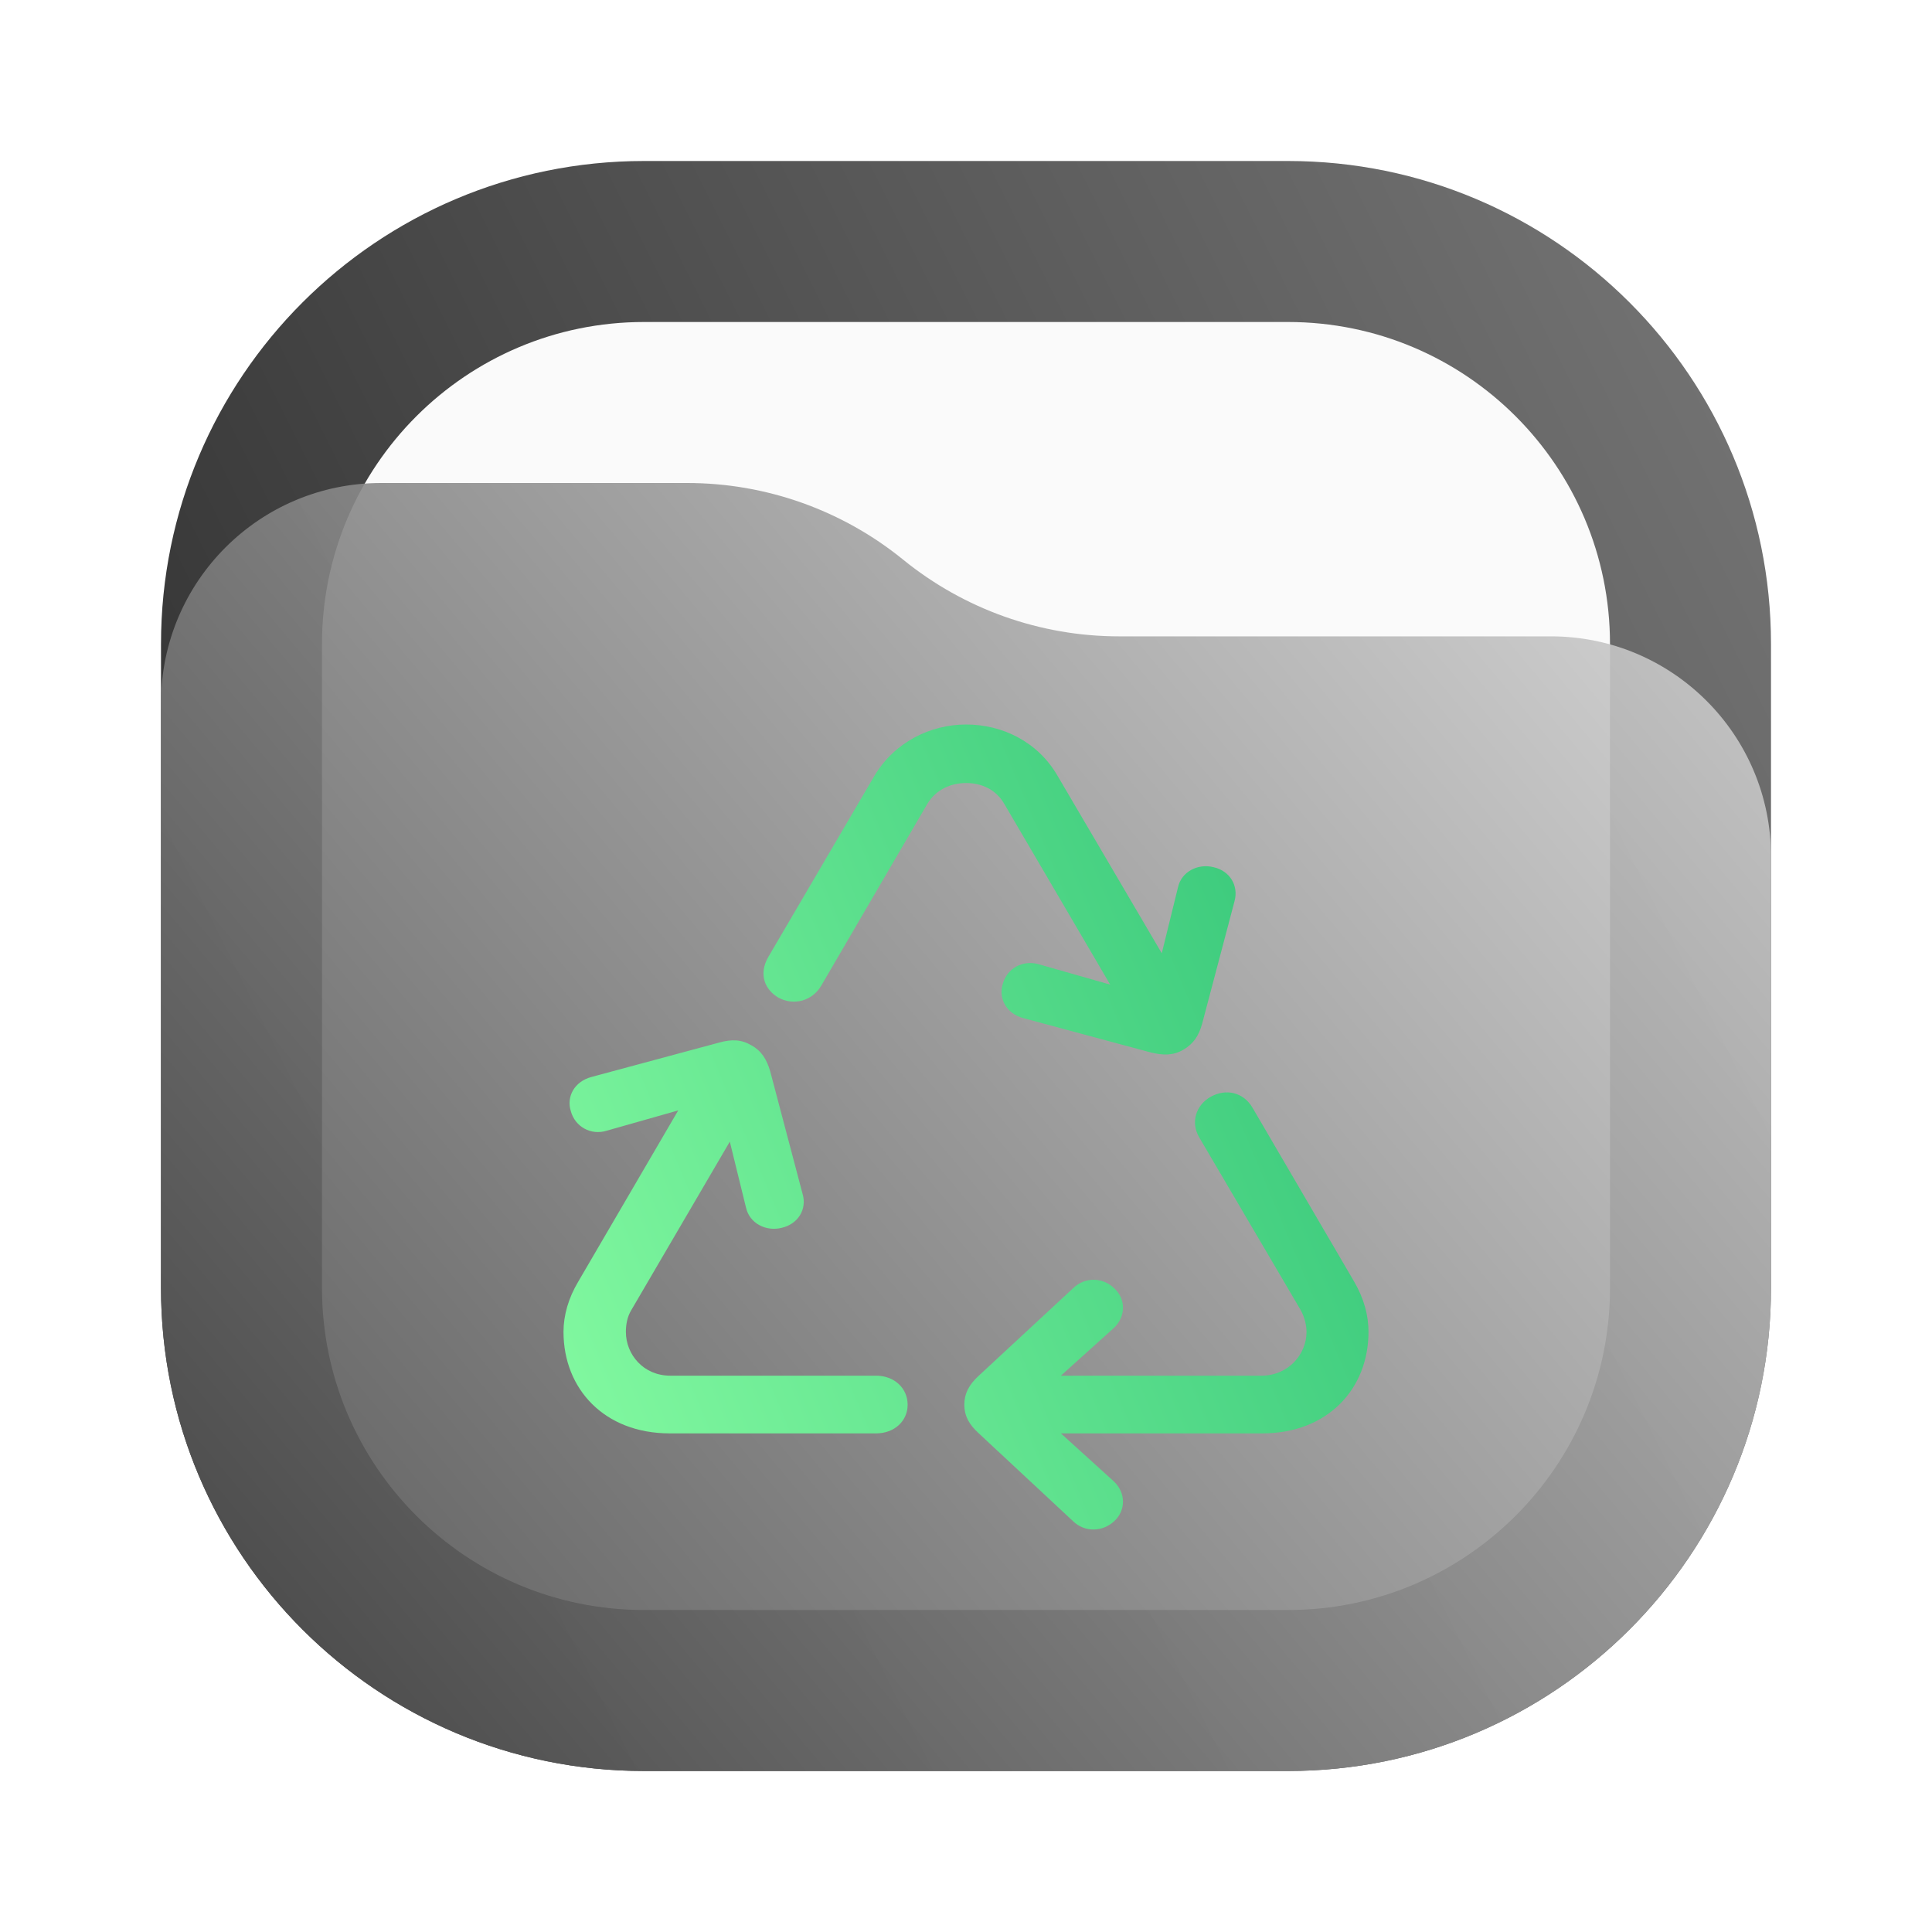
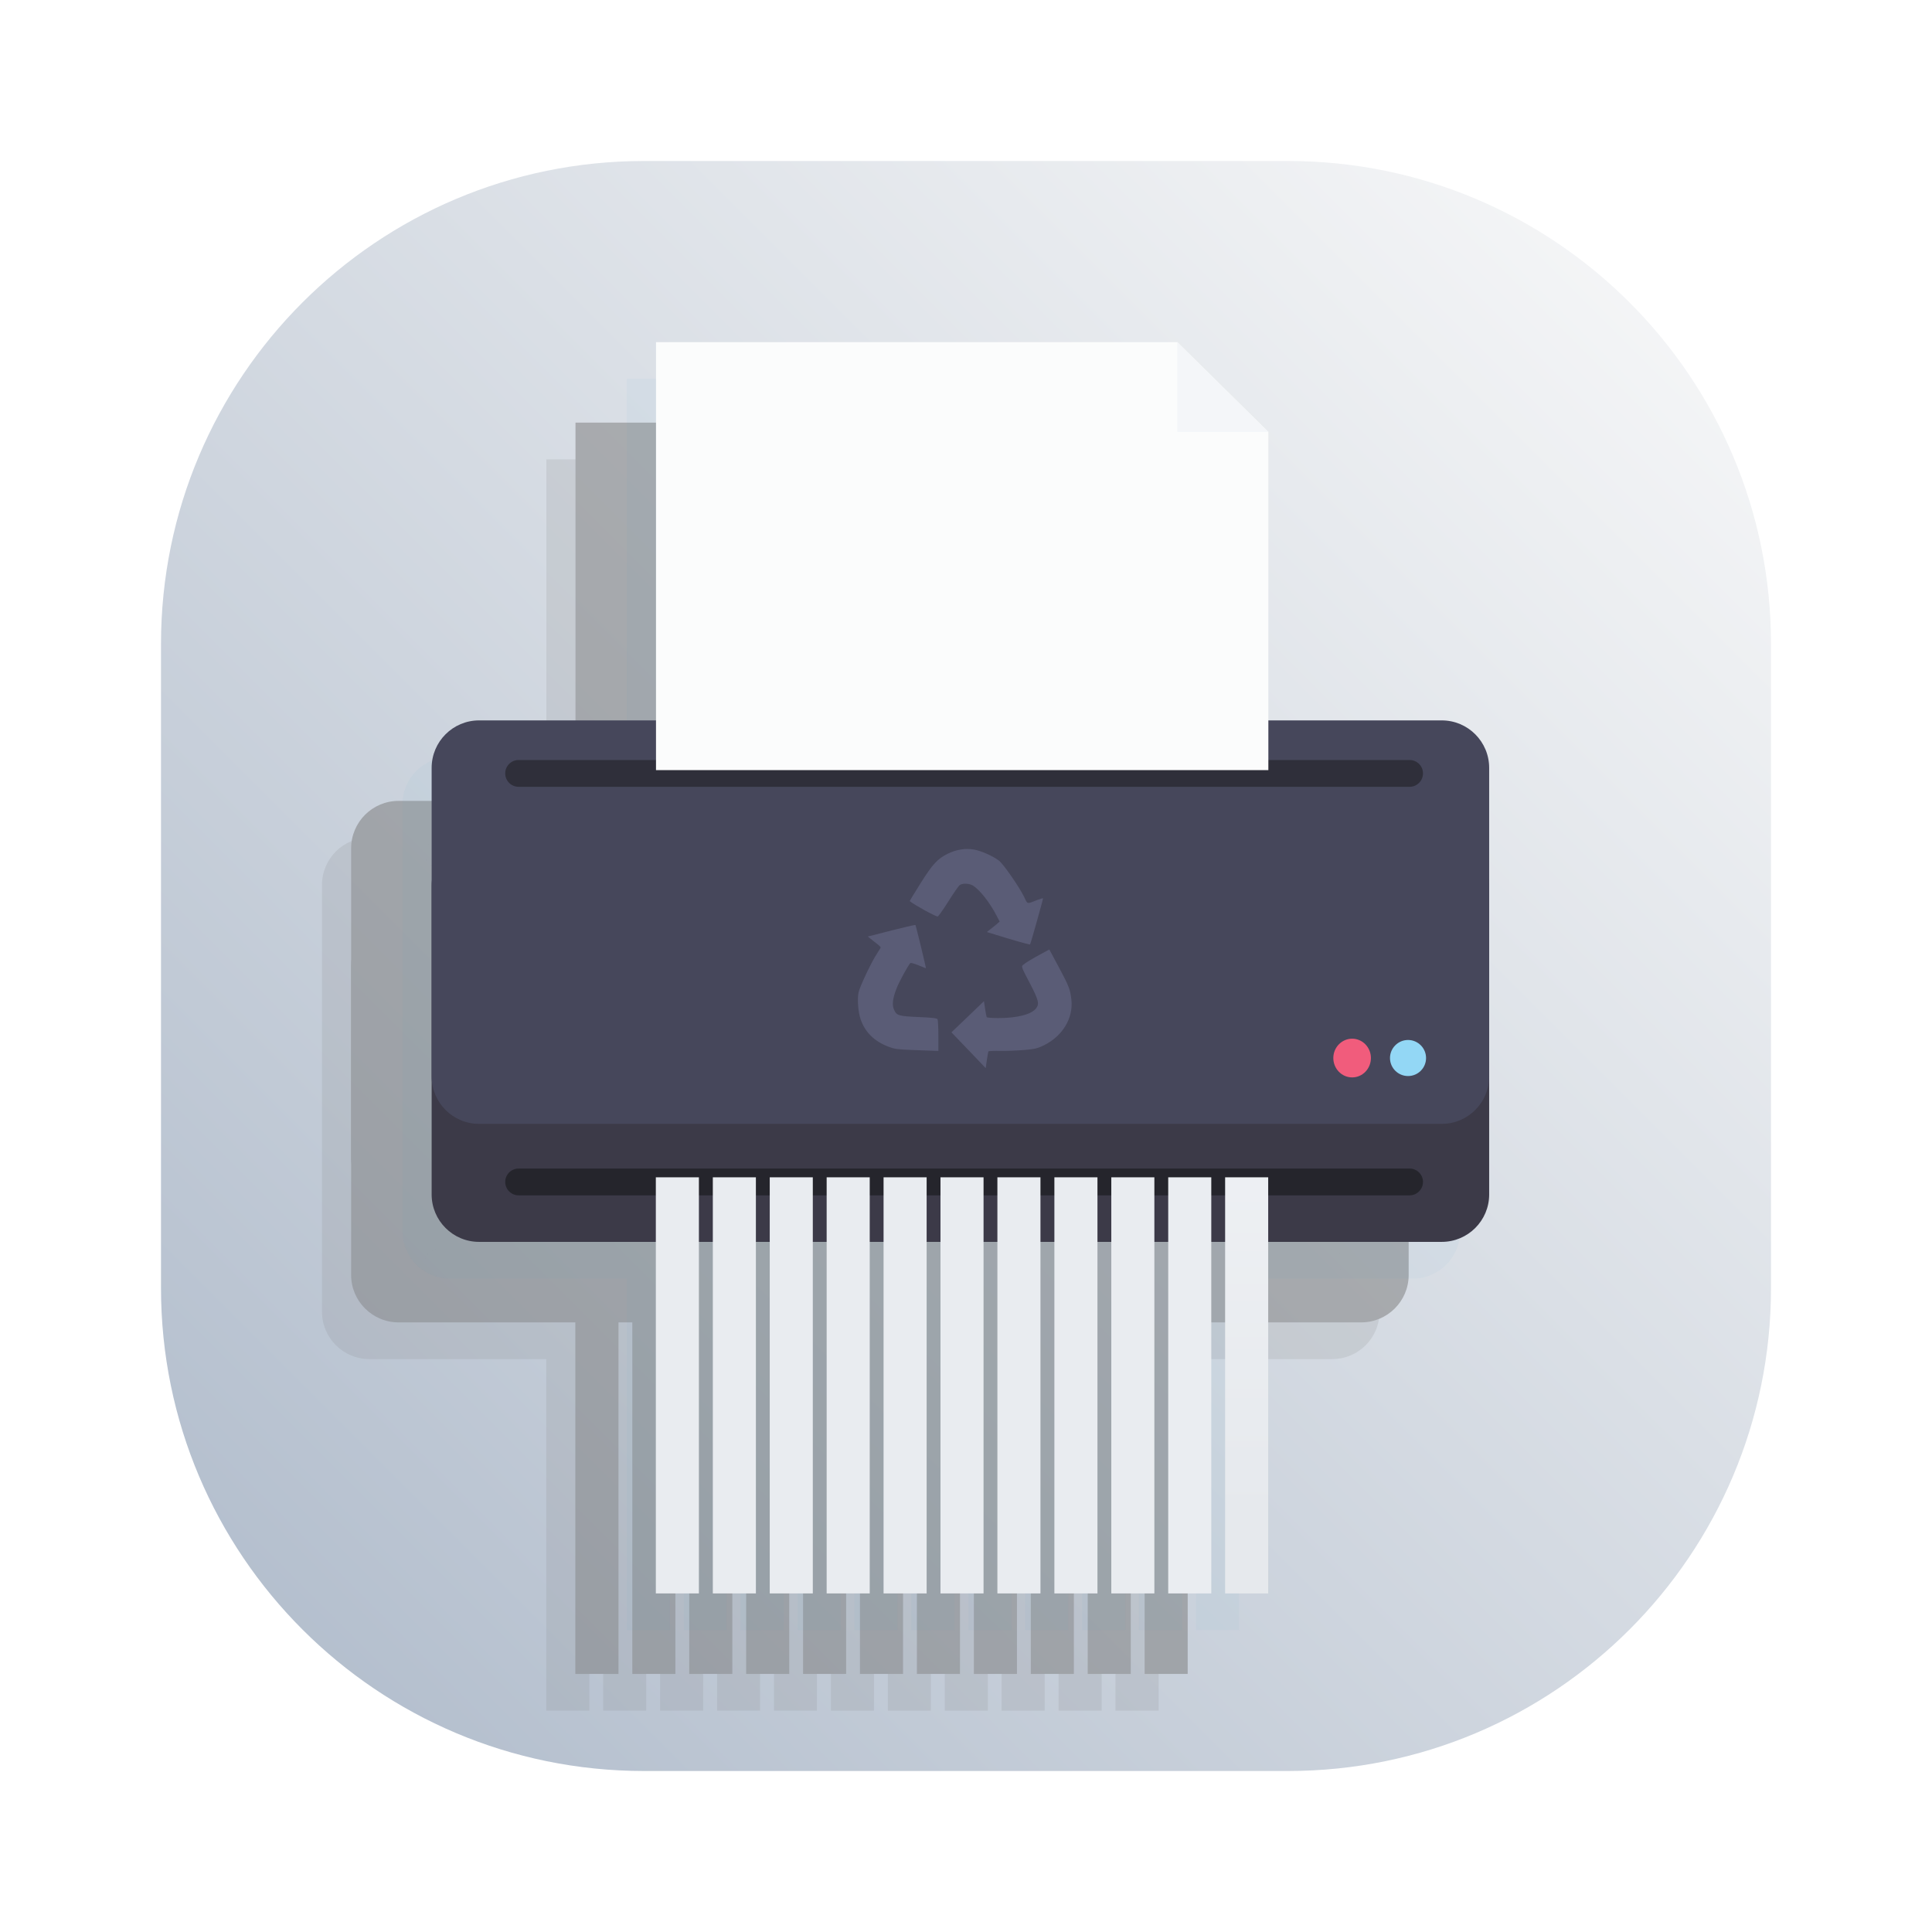
<svg xmlns="http://www.w3.org/2000/svg" width="24" height="24" viewBox="0 0 24 24" fill="none">
-   <rect x="2" y="2" width="20" height="20" rx="6" fill="url(#paint0_linear_24_242)" />
-   <rect x="4" y="4" width="16" height="16" rx="4" fill="#FAFAFA" />
-   <path d="M2 8.734C2 7.224 3.224 6 4.734 6H8.537C9.514 6 10.461 6.336 11.219 6.952V6.952C11.977 7.568 12.924 7.905 13.901 7.905H19.266C20.776 7.905 22 9.129 22 10.639V16C22 19.314 19.314 22 16 22H8C4.686 22 2 19.314 2 16V8.734Z" fill="url(#paint1_linear_24_242)" fill-opacity="0.9" />
-   <path d="M14.288 13.072C14.451 13.113 14.575 13.113 14.7 13.04C14.824 12.967 14.891 12.871 14.934 12.715L15.336 11.194C15.388 11.002 15.278 10.819 15.077 10.773C14.881 10.723 14.676 10.828 14.633 11.024L14.432 11.842L13.136 9.635C12.892 9.215 12.452 9 12.002 9C11.558 9 11.113 9.219 10.864 9.635L9.544 11.888C9.425 12.094 9.492 12.29 9.673 12.395C9.865 12.496 10.089 12.432 10.199 12.249L11.519 9.987C11.629 9.804 11.816 9.727 12.002 9.727C12.189 9.727 12.371 9.804 12.476 9.987L13.791 12.231L12.906 11.979C12.705 11.92 12.509 12.03 12.457 12.222C12.399 12.405 12.505 12.592 12.71 12.647L14.288 13.072ZM8.32 17.806H10.883C11.108 17.806 11.275 17.655 11.275 17.45C11.275 17.244 11.108 17.089 10.883 17.089H8.325C7.995 17.089 7.775 16.828 7.775 16.545C7.775 16.463 7.789 16.362 7.842 16.275L9.066 14.182L9.267 15C9.31 15.197 9.516 15.302 9.712 15.252C9.912 15.206 10.027 15.023 9.97 14.831L9.568 13.309C9.525 13.159 9.458 13.053 9.334 12.985C9.209 12.912 9.09 12.907 8.927 12.953L7.349 13.378C7.139 13.433 7.033 13.62 7.091 13.803C7.143 13.995 7.34 14.109 7.54 14.045L8.425 13.794L7.182 15.923C7.062 16.124 7 16.339 7 16.545C7 17.253 7.507 17.806 8.32 17.806ZM13.327 18.894C13.475 19.04 13.7 19.031 13.844 18.894C13.987 18.761 13.987 18.542 13.834 18.4L13.179 17.806H15.68C16.493 17.806 17 17.253 17 16.545C17 16.339 16.943 16.129 16.823 15.923L15.56 13.762C15.446 13.565 15.226 13.52 15.039 13.625C14.853 13.73 14.79 13.945 14.896 14.127L16.158 16.275C16.206 16.362 16.23 16.463 16.23 16.545C16.23 16.828 16 17.089 15.671 17.089H13.179L13.834 16.499C13.987 16.358 13.987 16.138 13.844 16.006C13.7 15.864 13.475 15.859 13.327 16.006L12.155 17.093C12.036 17.203 11.979 17.313 11.979 17.45C11.979 17.587 12.036 17.692 12.155 17.802L13.327 18.894Z" fill="url(#paint2_linear_24_242)" />
+   <rect x="2" y="2" width="20" height="20" rx="6" fill="url(#paint0_linear_30_2)" />
+   <g opacity="0.5">
+     <path opacity="0.3" d="M6.787 5.706V10.405H4.589C4.263 10.405 4 10.668 4 10.994V14.827V16.294C4 16.62 4.263 16.883 4.589 16.883H6.786V21.25H7.321V16.883H7.493V21.25H8.028V16.883H8.2V21.25H8.735V16.883H8.907V21.25H9.442V16.883H9.615V21.25H10.149V16.883H10.322V21.25H10.857V16.883H11.029V21.25H11.564V16.883H11.736V21.25H12.271V16.883H12.443V21.25H12.978V16.883H13.15V21.25H13.685V16.883H13.857V21.25H14.393V16.883H16.548C16.875 16.883 17.137 16.62 17.137 16.294V12.46V10.994C17.137 10.668 16.875 10.405 16.548 10.405H14.394V6.822L14.394 6.821H14.394L14.014 6.446L13.264 5.706H13.263L6.787 5.706Z" fill="#777777" />
+     <path d="M16.91 11.415H4.951C4.626 11.415 4.362 11.679 4.362 12.005V15.838C4.362 16.163 4.626 16.427 4.951 16.427H16.91C17.235 16.427 17.499 16.163 17.499 15.838V12.005C17.499 11.679 17.235 11.415 16.91 11.415Z" fill="#777777" />
+     <path d="M16.91 9.949H4.951C4.626 9.949 4.362 10.213 4.362 10.539V14.371C4.362 14.697 4.626 14.961 4.951 14.961H16.91C17.235 14.961 17.499 14.697 17.499 14.371V10.539C17.499 10.213 17.235 9.949 16.91 9.949Z" fill="#777777" />
+     <path d="M16.491 14.367C16.615 14.367 16.715 14.267 16.715 14.143C16.715 14.02 16.615 13.919 16.491 13.919C16.368 13.919 16.267 14.02 16.267 14.143C16.267 14.267 16.368 14.367 16.491 14.367Z" fill="#777777" />
+     <path d="M15.797 14.384C15.926 14.384 16.03 14.276 16.03 14.143C16.03 14.011 15.926 13.903 15.797 13.903C15.668 13.903 15.563 14.011 15.563 14.143C15.563 14.276 15.668 14.384 15.797 14.384Z" fill="#777777" />
+     <path opacity="0.7" d="M16.511 10.441H5.442C5.35 10.441 5.276 10.515 5.276 10.607C5.276 10.699 5.35 10.774 5.442 10.774H16.511C16.602 10.774 16.677 10.699 16.677 10.607C16.677 10.515 16.602 10.441 16.511 10.441Z" fill="#777777" />
+     <path opacity="0.7" d="M16.511 15.516H5.442C5.35 15.516 5.276 15.591 5.276 15.682C5.276 15.774 5.35 15.849 5.442 15.849H16.511C16.602 15.849 16.677 15.774 16.677 15.682C16.677 15.591 16.602 15.516 16.511 15.516Z" fill="#777777" />
+     <path d="M7.149 5.25V10.567H14.756V6.366L13.625 5.25H7.149Z" fill="#777777" />
+     <path d="M11.032 14.046L10.819 13.824L11.021 13.631L11.223 13.437L11.237 13.531C11.245 13.583 11.254 13.63 11.258 13.636C11.262 13.642 11.327 13.647 11.403 13.647C11.638 13.646 11.811 13.602 11.87 13.527C11.914 13.47 11.903 13.425 11.79 13.208C11.691 13.02 11.686 13.006 11.706 12.989C11.737 12.961 11.825 12.908 11.937 12.848L12.035 12.795L12.156 13.02C12.28 13.252 12.295 13.291 12.309 13.418C12.335 13.648 12.199 13.873 11.966 13.986C11.887 14.024 11.857 14.032 11.727 14.043C11.646 14.05 11.513 14.056 11.433 14.055C11.353 14.053 11.284 14.056 11.28 14.059C11.277 14.063 11.267 14.111 11.259 14.168L11.245 14.269L11.032 14.046ZM10.323 14.043C10.144 14.036 10.108 14.03 10.035 14.002C9.859 13.934 9.746 13.822 9.691 13.662C9.66 13.573 9.648 13.411 9.665 13.329C9.682 13.254 9.83 12.941 9.895 12.845C9.919 12.808 9.94 12.774 9.94 12.768C9.94 12.762 9.903 12.729 9.857 12.695C9.812 12.661 9.778 12.633 9.782 12.633C9.786 12.633 9.918 12.599 10.077 12.558C10.235 12.518 10.368 12.487 10.372 12.491C10.378 12.498 10.507 13.028 10.502 13.028C10.501 13.028 10.459 13.012 10.409 12.991C10.359 12.971 10.314 12.958 10.309 12.963C10.281 12.992 10.169 13.196 10.138 13.277C10.09 13.4 10.08 13.48 10.104 13.538C10.137 13.616 10.159 13.623 10.41 13.634C10.581 13.641 10.638 13.648 10.646 13.661C10.652 13.67 10.657 13.763 10.657 13.867L10.657 14.055L10.592 14.053C10.556 14.052 10.435 14.047 10.323 14.043ZM11.524 12.659L11.259 12.578L11.307 12.54C11.333 12.52 11.369 12.491 11.386 12.476L11.418 12.448L11.381 12.377C11.297 12.213 11.171 12.053 11.086 12.001C11.04 11.973 10.958 11.97 10.923 11.994C10.909 12.004 10.845 12.095 10.781 12.198C10.716 12.301 10.656 12.385 10.648 12.385C10.619 12.385 10.352 12.238 10.301 12.194C10.299 12.192 10.36 12.093 10.435 11.973C10.586 11.733 10.646 11.668 10.774 11.605C10.88 11.553 10.992 11.535 11.097 11.553C11.185 11.568 11.326 11.63 11.407 11.689C11.464 11.731 11.666 12.024 11.725 12.147C11.765 12.234 11.756 12.232 11.885 12.18C11.924 12.165 11.956 12.156 11.957 12.16C11.957 12.176 11.803 12.725 11.796 12.732C11.793 12.736 11.67 12.703 11.524 12.659Z" fill="#777777" />
+     <path d="M7.683 15.625H7.147V20.794H7.683V15.625Z" fill="#777777" />
+     <path d="M8.39 15.625H7.855V20.794H8.39V15.625Z" fill="#777777" />
+     <path d="M9.097 15.625H8.562V20.794H9.097V15.625Z" fill="#777777" />
+     <path d="M9.804 15.625H9.269V20.794H9.804V15.625Z" fill="#777777" />
+     <path d="M10.511 15.625H9.976V20.794H10.511V15.625Z" fill="#777777" />
+     <path d="M11.218 15.625H10.683V20.794H11.218V15.625Z" fill="#777777" />
+     <path d="M11.925 15.625H11.39V20.794H11.925V15.625Z" fill="#777777" />
+     <path d="M12.633 15.625H12.098V20.794H12.633V15.625Z" fill="#777777" />
+     <path d="M13.34 15.625H12.805V20.794H13.34V15.625Z" fill="#777777" />
+     <path d="M14.047 15.625H13.512V20.794H14.047V15.625Z" fill="#777777" />
+     <path d="M14.754 15.625H14.219V20.794H14.754V15.625Z" fill="url(#paint1_linear_30_2)" />
+     <path d="M13.624 5.25L14.756 6.365H13.624V5.25Z" fill="#777777" />
+   </g>
+   <path opacity="0.3" d="M7.787 4.706V9.405H5.589C5.263 9.405 5 9.668 5 9.994V13.827V15.293C5 15.62 5.263 15.883 5.589 15.883H7.786V20.25H8.321V15.883H8.493V20.25H9.028V15.883H9.2V20.25H9.735V15.883H9.907V20.25H10.442V15.883H10.614V20.25H11.149V15.883H11.322V20.25H11.857V15.883H12.029V20.25H12.564V15.883H12.736V20.25H13.271V15.883H13.443V20.25H13.978V15.883H14.15V20.25H14.685V15.883H14.857V20.25H15.393V15.883H17.548C17.875 15.883 18.137 15.62 18.137 15.293V11.46V9.994C18.137 9.668 17.875 9.405 17.548 9.405H15.394V5.822L15.394 5.821H15.394L15.014 5.446L14.264 4.706H14.263L7.787 4.706Z" fill="#2C91C9" fill-opacity="0.138" />
+   <path d="M17.91 10.415H5.951C5.626 10.415 5.362 10.679 5.362 11.005V14.838C5.362 15.163 5.626 15.427 5.951 15.427H17.91C18.235 15.427 18.499 15.163 18.499 14.838V11.005C18.499 10.679 18.235 10.415 17.91 10.415Z" fill="#3C3A48" />
+   <path d="M17.91 8.949H5.951C5.626 8.949 5.362 9.213 5.362 9.539V13.371C5.362 13.697 5.626 13.961 5.951 13.961H17.91C18.235 13.961 18.499 13.697 18.499 13.371V9.539C18.499 9.213 18.235 8.949 17.91 8.949Z" fill="#46475B" />
+   <path d="M17.491 13.367C17.615 13.367 17.715 13.267 17.715 13.143C17.715 13.02 17.615 12.919 17.491 12.919C17.368 12.919 17.267 13.02 17.267 13.143C17.267 13.267 17.368 13.367 17.491 13.367Z" fill="#93D7F5" />
+   <path d="M16.797 13.384C16.926 13.384 17.03 13.276 17.03 13.143C17.03 13.011 16.926 12.903 16.797 12.903C16.668 12.903 16.563 13.011 16.563 13.143C16.563 13.276 16.668 13.384 16.797 13.384Z" fill="#F15C7C" />
+   <path opacity="0.7" d="M17.511 9.441H6.442C6.35 9.441 6.276 9.516 6.276 9.607C6.276 9.699 6.35 9.774 6.442 9.774H17.511C17.602 9.774 17.677 9.699 17.677 9.607C17.677 9.516 17.602 9.441 17.511 9.441Z" fill="#25252C" />
+   <path opacity="0.7" d="M17.511 14.516H6.442C6.35 14.516 6.276 14.591 6.276 14.682C6.276 14.774 6.35 14.849 6.442 14.849H17.511C17.602 14.849 17.677 14.774 17.677 14.682C17.677 14.591 17.602 14.516 17.511 14.516Z" fill="#1B1D21" />
+   <path d="M8.149 4.25V9.567H15.756V5.366L14.625 4.25H8.149Z" fill="#FBFCFC" />
+   <path d="M12.032 13.046L11.819 12.824L12.021 12.631L12.223 12.437L12.237 12.531C12.245 12.583 12.254 12.63 12.258 12.636C12.262 12.642 12.327 12.647 12.403 12.647C12.638 12.646 12.811 12.602 12.87 12.527C12.914 12.47 12.903 12.425 12.79 12.208C12.691 12.02 12.686 12.006 12.706 11.989C12.737 11.961 12.825 11.908 12.937 11.848L13.035 11.795L13.156 12.02C13.28 12.252 13.295 12.291 13.309 12.418C13.335 12.648 13.199 12.873 12.966 12.986C12.887 13.024 12.857 13.032 12.727 13.043C12.646 13.05 12.513 13.056 12.433 13.055C12.353 13.053 12.284 13.056 12.28 13.059C12.277 13.063 12.267 13.111 12.259 13.168L12.245 13.269L12.032 13.046ZM11.323 13.043C11.144 13.036 11.108 13.03 11.035 13.002C10.859 12.934 10.746 12.822 10.691 12.662C10.66 12.573 10.648 12.411 10.665 12.329C10.681 12.254 10.83 11.941 10.895 11.845C10.919 11.808 10.94 11.774 10.94 11.768C10.94 11.762 10.903 11.729 10.857 11.695C10.812 11.661 10.778 11.633 10.782 11.633C10.786 11.633 10.918 11.599 11.077 11.558C11.235 11.518 11.368 11.487 11.372 11.491C11.378 11.498 11.507 12.028 11.502 12.028C11.501 12.028 11.459 12.012 11.409 11.991C11.359 11.971 11.314 11.958 11.309 11.963C11.281 11.992 11.169 12.196 11.138 12.277C11.09 12.4 11.08 12.48 11.104 12.538C11.137 12.616 11.159 12.623 11.41 12.634C11.581 12.641 11.638 12.648 11.646 12.661C11.652 12.67 11.657 12.763 11.657 12.867L11.657 13.055L11.592 13.053C11.556 13.052 11.435 13.047 11.323 13.043ZM12.524 11.659L12.259 11.578L12.307 11.54C12.333 11.52 12.369 11.491 12.386 11.476L12.418 11.448L12.381 11.377C12.297 11.213 12.171 11.053 12.086 11.001C12.04 10.973 11.958 10.97 11.923 10.994C11.909 11.004 11.845 11.095 11.781 11.198C11.716 11.301 11.656 11.385 11.648 11.385C11.619 11.385 11.352 11.238 11.301 11.194C11.299 11.192 11.36 11.093 11.435 10.973C11.586 10.733 11.646 10.668 11.774 10.605C11.88 10.553 11.992 10.535 12.097 10.553C12.185 10.568 12.326 10.63 12.407 10.689C12.464 10.731 12.666 11.024 12.725 11.147C12.765 11.234 12.756 11.232 12.885 11.18C12.924 11.165 12.956 11.156 12.957 11.16C12.957 11.176 12.803 11.725 12.796 11.732C12.793 11.736 12.67 11.703 12.524 11.659Z" fill="#78799C" fill-opacity="0.414" />
+   <path d="M8.682 14.625H8.147V19.794H8.682V14.625Z" fill="#E9ECF0" />
+   <path d="M9.39 14.625H8.855V19.794H9.39V14.625Z" fill="#E9ECF0" />
+   <path d="M10.097 14.625H9.562V19.794H10.097V14.625Z" fill="#E9ECF0" />
+   <path d="M10.804 14.625H10.269V19.794H10.804V14.625Z" fill="#E9ECF0" />
+   <path d="M11.511 14.625H10.976V19.794H11.511V14.625Z" fill="#E9ECF0" />
+   <path d="M12.218 14.625H11.683V19.794H12.218V14.625Z" fill="#E9ECF0" />
+   <path d="M12.925 14.625H12.39V19.794H12.925V14.625Z" fill="#E9ECF0" />
+   <path d="M13.633 14.625H13.098V19.794H13.633V14.625Z" fill="#E9ECF0" />
+   <path d="M14.34 14.625H13.805V19.794H14.34V14.625Z" fill="#E9ECF0" />
+   <path d="M15.047 14.625H14.512V19.794H15.047V14.625Z" fill="#EAEDF1" />
+   <path d="M15.754 14.625H15.219V19.794H15.754V14.625Z" fill="url(#paint2_linear_30_2)" />
+   <path d="M14.624 4.25L15.756 5.365H14.624V4.25Z" fill="#F4F6F9" />
  <defs>
-     <linearGradient id="paint0_linear_24_242" x1="22" y1="2" x2="2" y2="12" gradientUnits="userSpaceOnUse">
+     <linearGradient id="paint0_linear_30_2" x1="22" y1="2" x2="2" y2="22" gradientUnits="userSpaceOnUse">
+       <stop stop-color="#FAFAFA" />
+       <stop offset="1" stop-color="#AEBACA" />
+     </linearGradient>
+     <linearGradient id="paint1_linear_30_2" x1="13.619" y1="19.882" x2="13.619" y2="10.785" gradientUnits="userSpaceOnUse">
      <stop stop-color="#777777" />
-       <stop offset="1" stop-color="#333333" />
+       <stop offset="1" stop-color="#777777" />
    </linearGradient>
-     <linearGradient id="paint1_linear_24_242" x1="22" y1="6" x2="2.39" y2="22.465" gradientUnits="userSpaceOnUse">
-       <stop stop-color="#D5D5D5" />
-       <stop offset="1" stop-color="#444444" />
-     </linearGradient>
-     <linearGradient id="paint2_linear_24_242" x1="6.938" y1="18.33" x2="18.345" y2="13.545" gradientUnits="userSpaceOnUse">
-       <stop stop-color="#84FAA1" />
-       <stop offset="1" stop-color="#33C478" />
+     <linearGradient id="paint2_linear_30_2" x1="14.619" y1="18.882" x2="14.619" y2="9.785" gradientUnits="userSpaceOnUse">
+       <stop stop-color="#E6E9ED" />
+       <stop offset="1" stop-color="#F5F7FA" />
    </linearGradient>
  </defs>
</svg>
